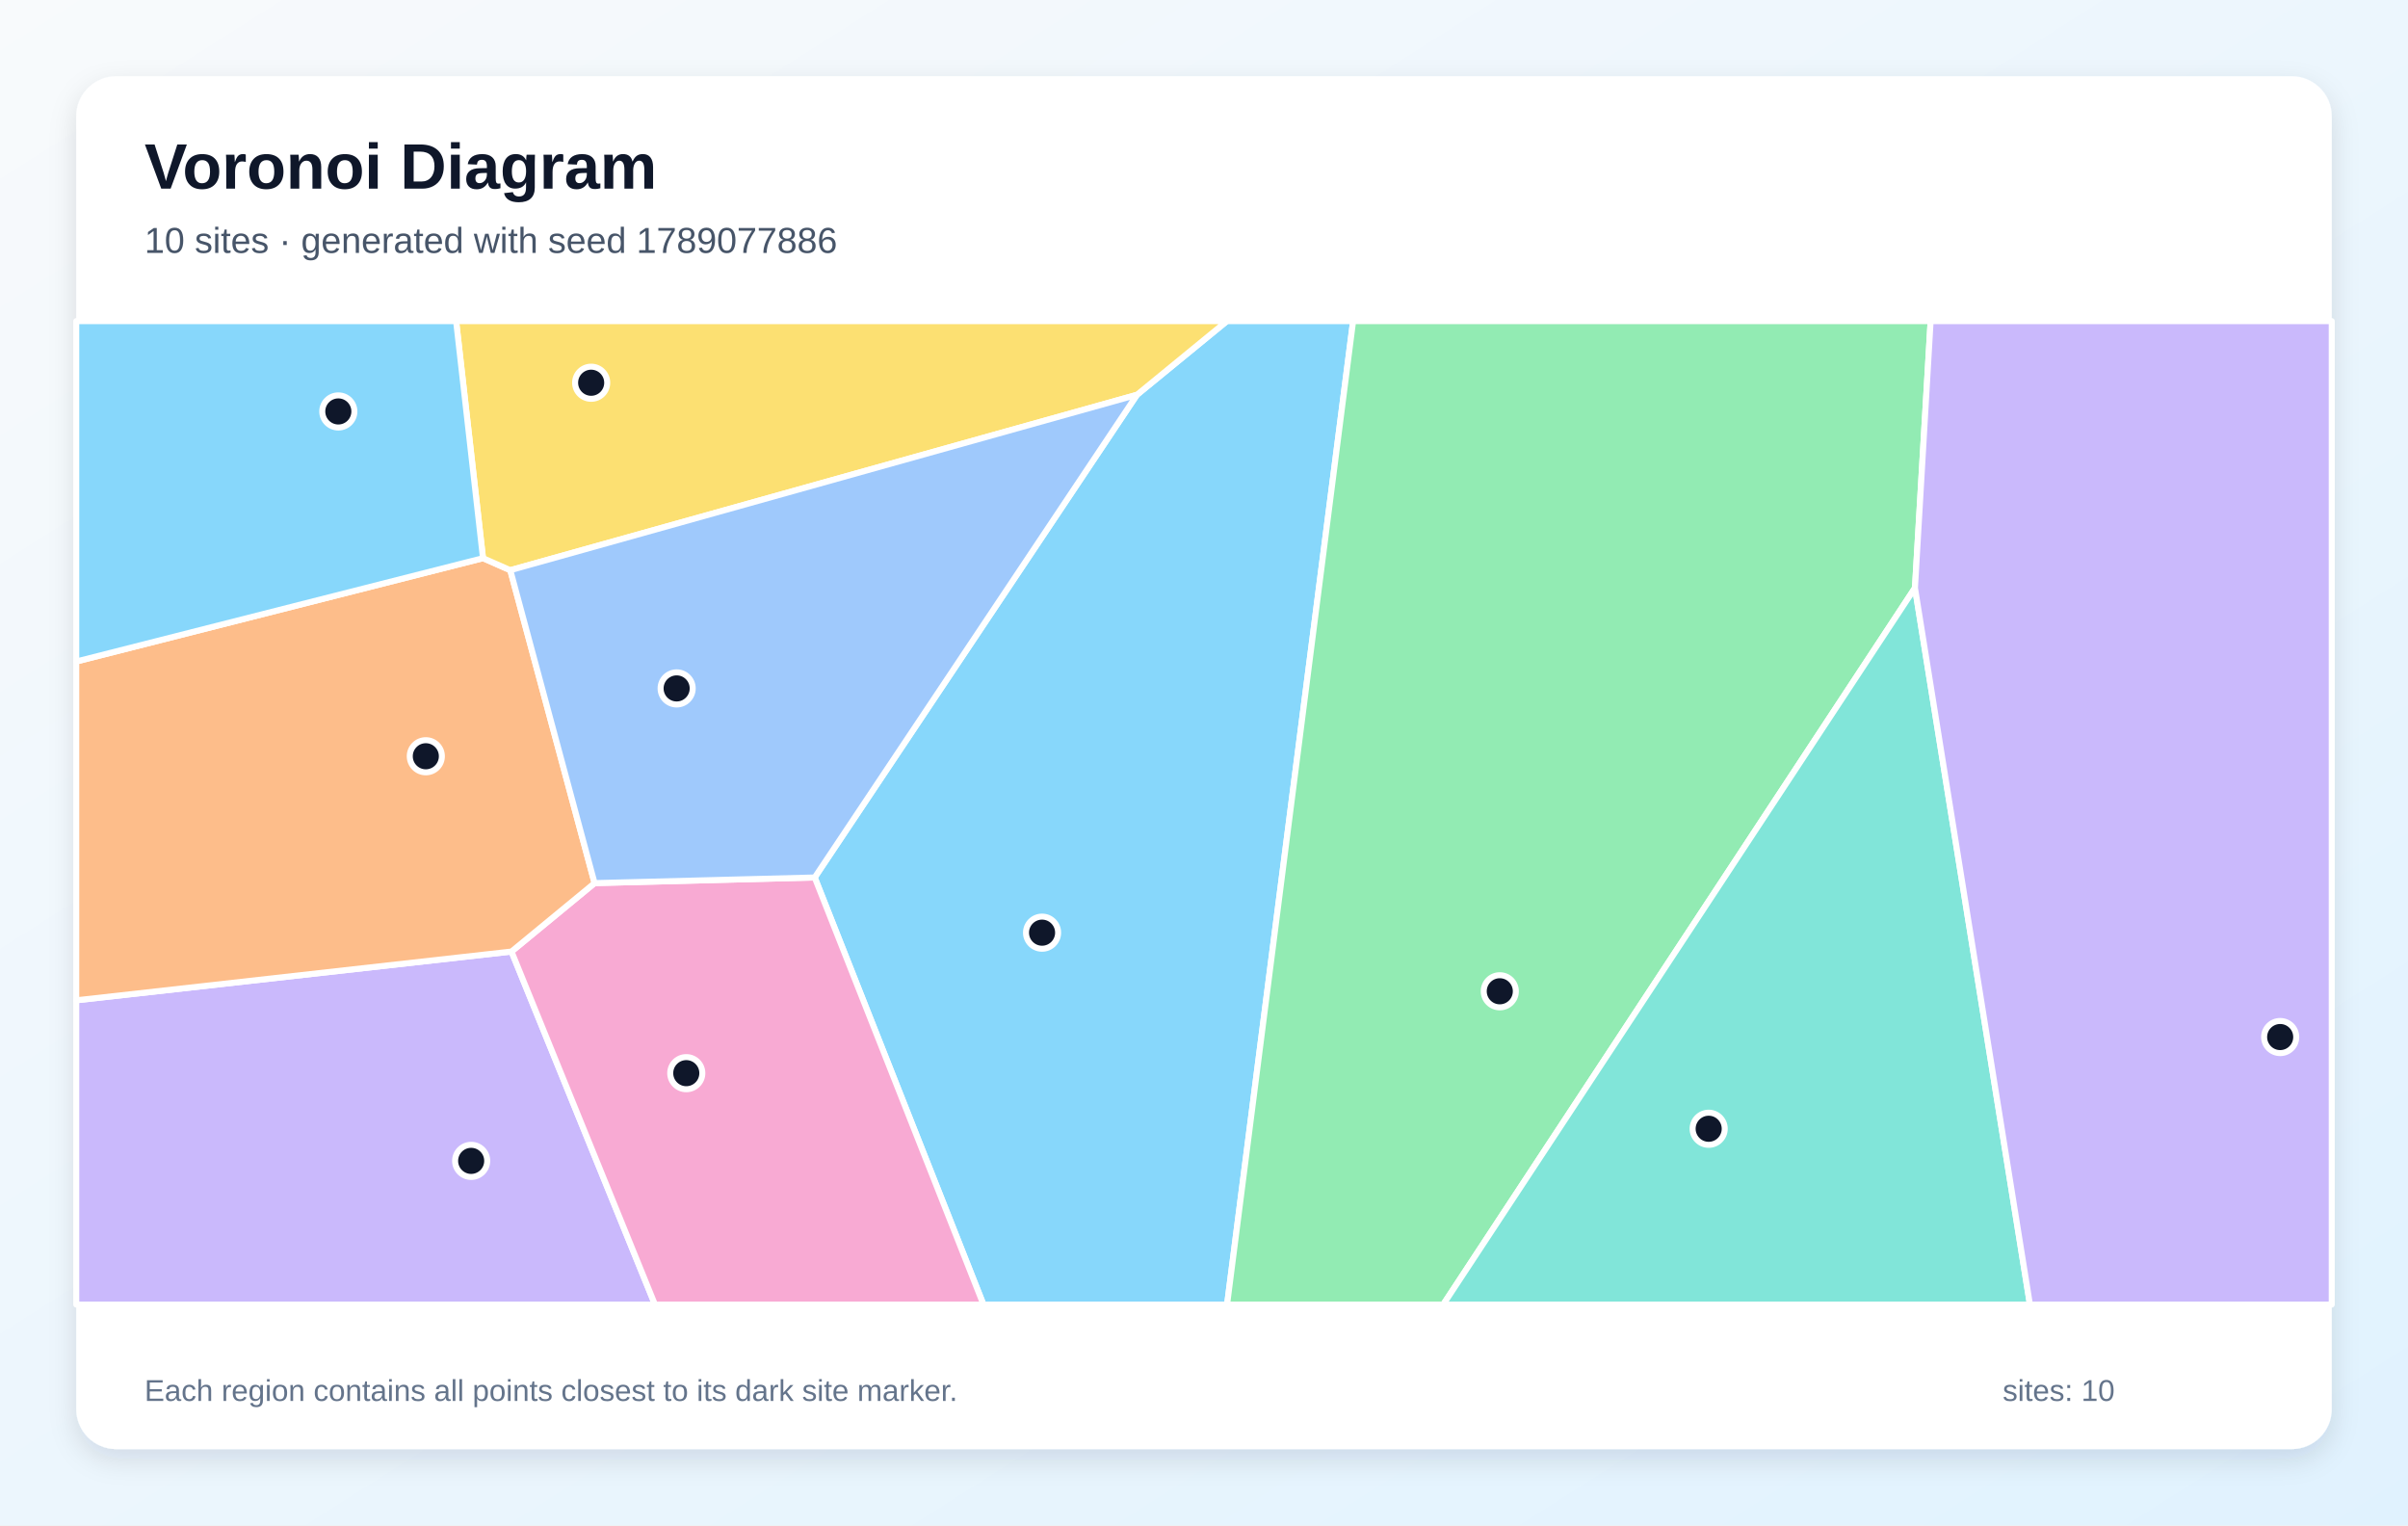
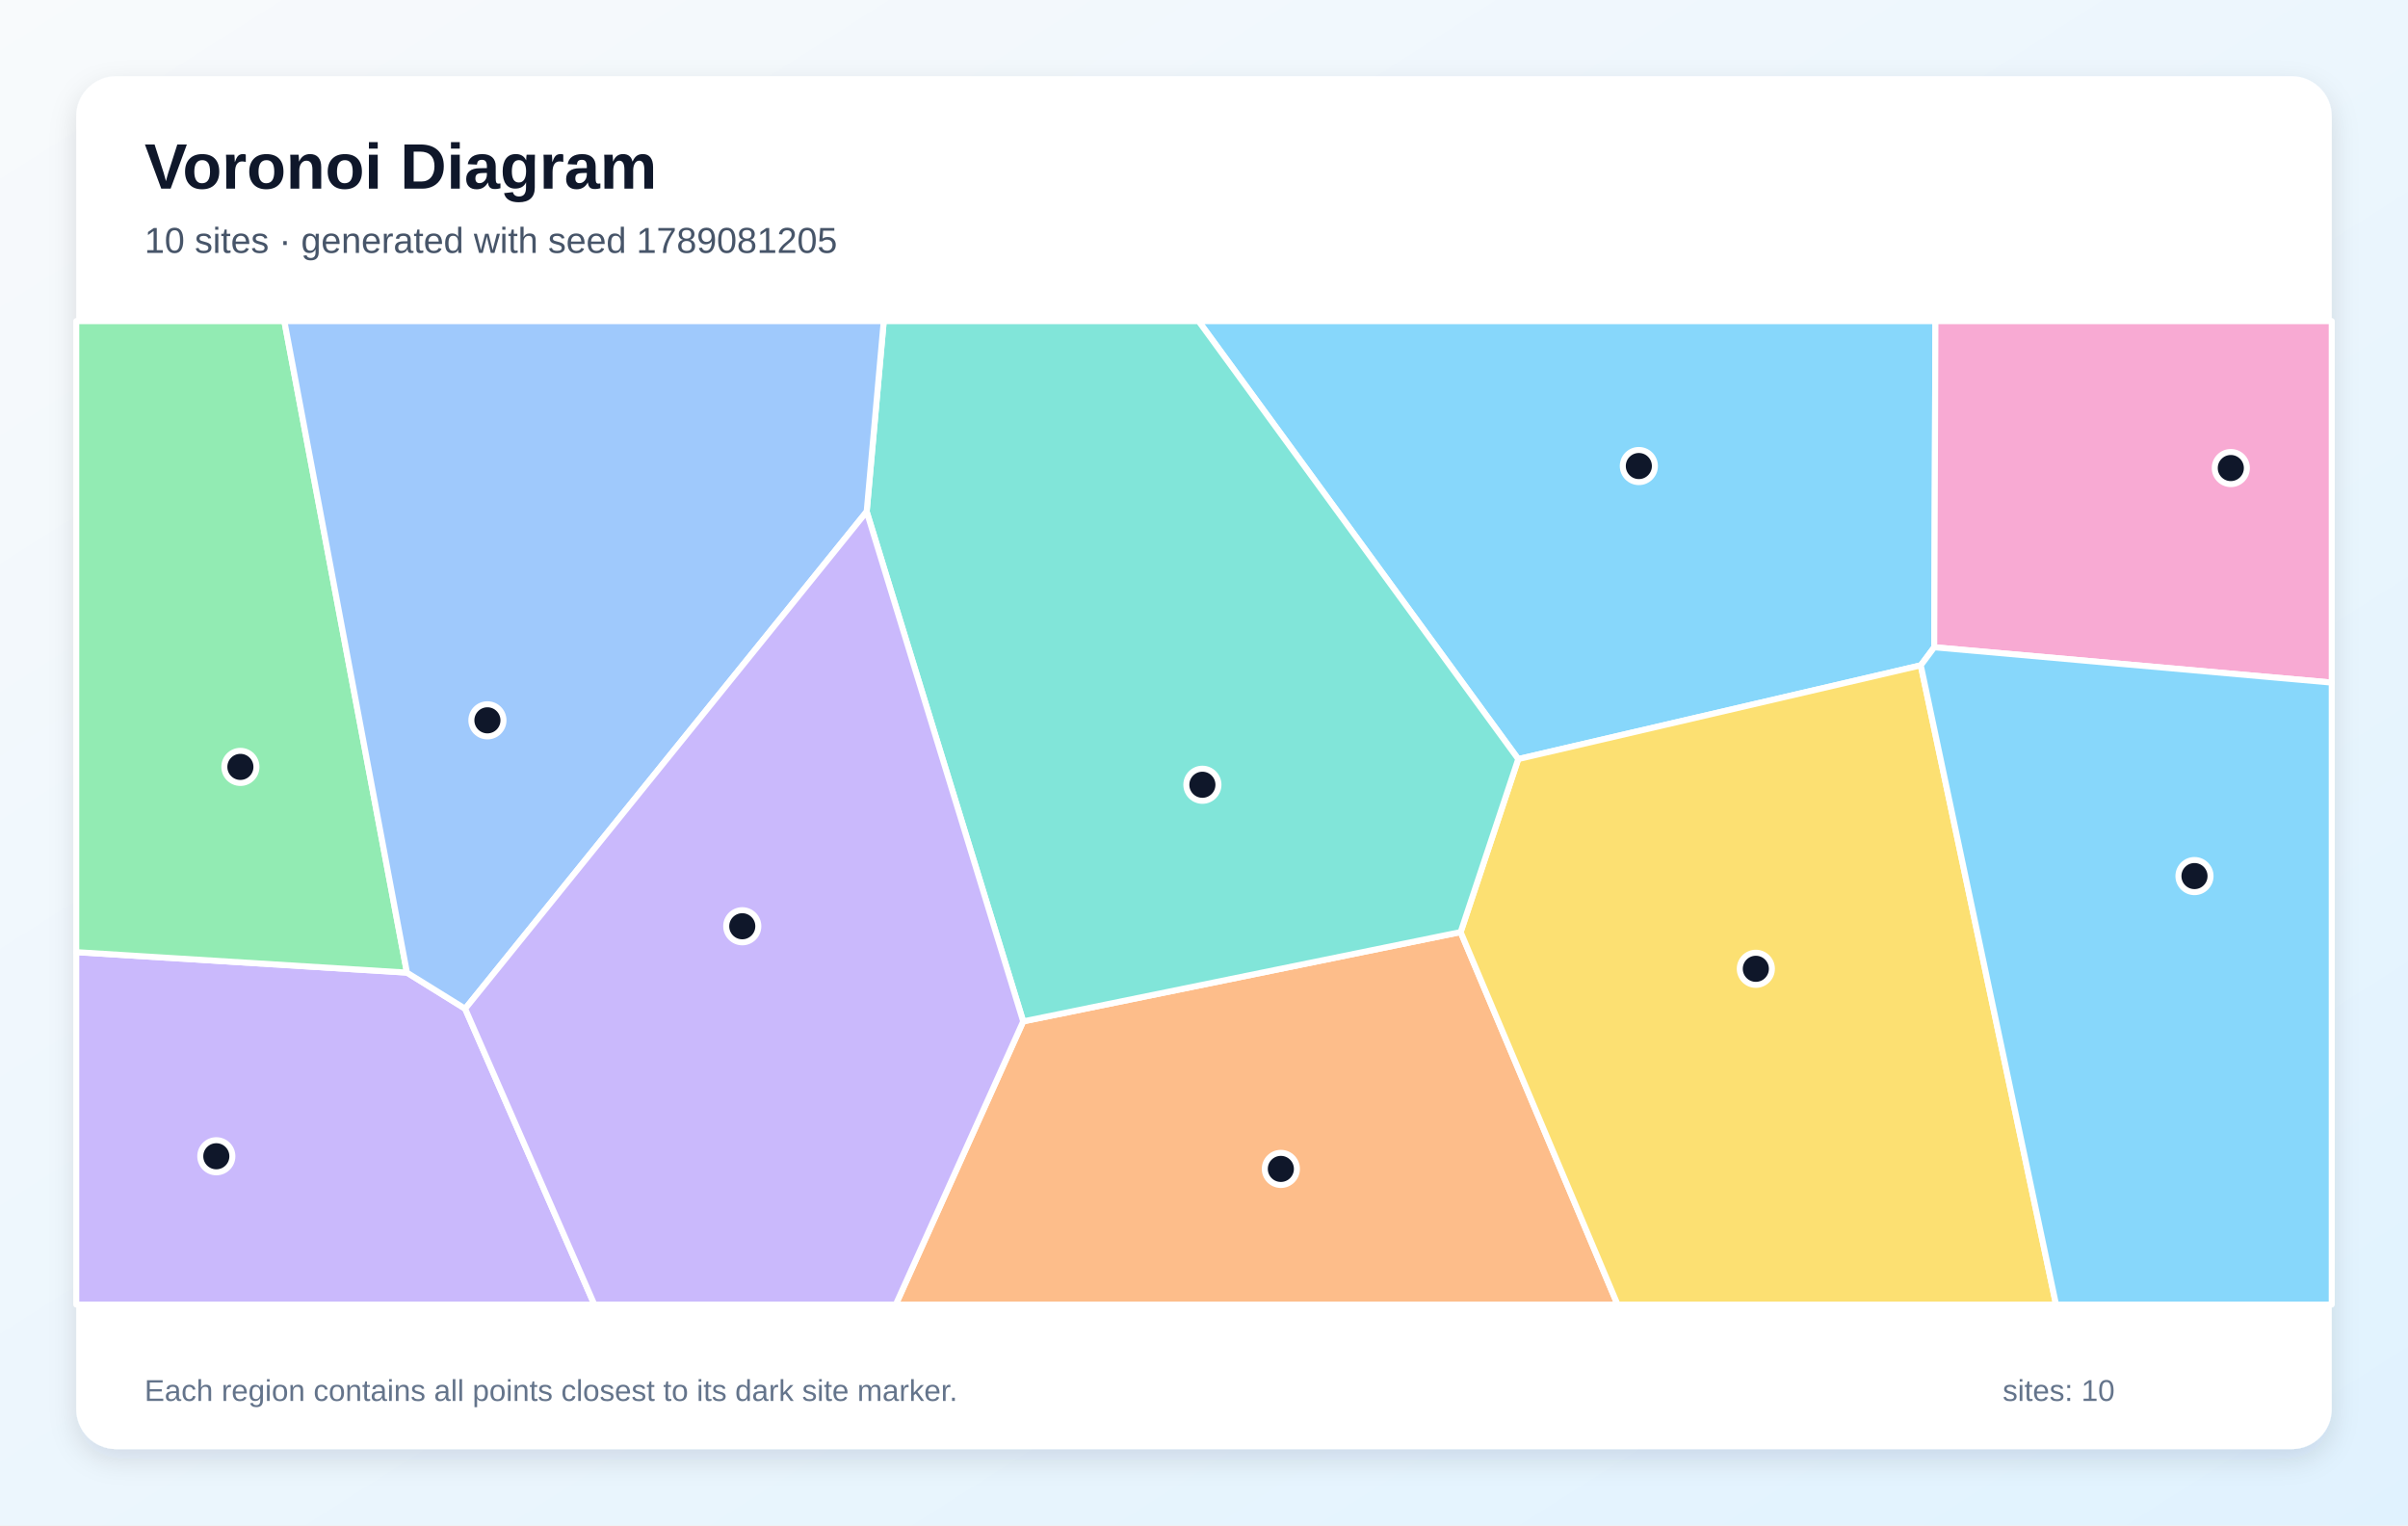
<svg xmlns="http://www.w3.org/2000/svg" width="1200" height="760" viewBox="0 0 1200 760" role="img" aria-labelledby="title description">
  <defs>
    <linearGradient id="background" x1="0" y1="0" x2="1" y2="1">
      <stop stop-color="#F8FAFC" />
      <stop offset="1" stop-color="#E0F2FE" />
    </linearGradient>
    <filter id="shadow" x="-10%" y="-10%" width="120%" height="120%">
      <feDropShadow dx="0" dy="5" stdDeviation="7" flood-color="#0F172A" flood-opacity=".12" />
    </filter>
  </defs>
  <rect width="1200" height="760" fill="url(#background)" />
  <rect x="38" y="38" width="1124" height="684" rx="20" fill="#FFFFFF" filter="url(#shadow)" />
  <g font-family="Arial, sans-serif">
    <text x="72" y="94" font-size="32" font-weight="700" fill="#0F172A">Voronoi Diagram</text>
-     <text x="72" y="126" font-size="18" fill="#475569">10 sites · generated with seed 1789077886</text>
+     <text x="72" y="126" font-size="18" fill="#475569">10 sites · generated with seed 1789081205</text>
  </g>
  <g stroke="#FFFFFF" stroke-width="3" stroke-linejoin="round">
-     <polygon points="406.0,437.2 566.6,196.7 611.4,160.0 674.3,160.0 611.5,650.0 490.1,650.0" fill="#38BDF8" fill-opacity="0.60" />
-     <polygon points="38.0,498.4 254.9,474.1 326.4,650.0 38.0,650.0" fill="#A78BFA" fill-opacity="0.60" />
-     <polygon points="254.9,474.1 296.3,440.0 406.0,437.2 490.1,650.0 326.4,650.0" fill="#F472B6" fill-opacity="0.60" />
-     <polygon points="296.3,440.0 254.9,474.1 38.0,498.4 38.0,329.6 240.7,278.1 254.3,284.1" fill="#FB923C" fill-opacity="0.60" />
-     <polygon points="566.6,196.7 254.3,284.1 240.7,278.1 227.3,160.0 611.4,160.0" fill="#FACC15" fill-opacity="0.60" />
-     <polygon points="674.3,160.0 962.1,160.0 954.3,292.9 719.2,650.0 611.5,650.0" fill="#4ADE80" fill-opacity="0.60" />
-     <polygon points="954.3,292.9 1011.6,650.0 719.2,650.0" fill="#2DD4BF" fill-opacity="0.60" />
-     <polygon points="296.3,440.0 254.3,284.1 566.6,196.7 406.0,437.2" fill="#60A5FA" fill-opacity="0.60" />
-     <polygon points="240.7,278.1 38.0,329.6 38.0,160.0 227.3,160.0" fill="#38BDF8" fill-opacity="0.60" />
-     <polygon points="954.3,292.9 962.1,160.0 1162.0,160.0 1162.0,650.0 1011.6,650.0" fill="#A78BFA" fill-opacity="0.60" />
+     <polygon points="957.2,331.5 756.6,378.2 597.3,160.0 964.5,160.0 963.9,322.5" fill="#38BDF8" fill-opacity="0.60" />
+     <polygon points="38.0,474.4 202.8,484.6 231.8,502.6 296.2,650.0 38.0,650.0" fill="#A78BFA" fill-opacity="0.60" />
+     <polygon points="963.9,322.5 964.5,160.0 1162.0,160.0 1162.0,340.1" fill="#F472B6" fill-opacity="0.60" />
+     <polygon points="509.9,508.9 727.9,464.4 806.1,650.0 446.4,650.0" fill="#FB923C" fill-opacity="0.60" />
+     <polygon points="727.9,464.4 756.6,378.2 957.2,331.5 1024.6,650.0 806.1,650.0" fill="#FACC15" fill-opacity="0.60" />
+     <polygon points="202.8,484.6 38.0,474.4 38.0,160.0 141.7,160.0" fill="#4ADE80" fill-opacity="0.60" />
+     <polygon points="727.9,464.4 509.9,508.9 431.9,254.9 440.4,160.0 597.3,160.0 756.6,378.2" fill="#2DD4BF" fill-opacity="0.60" />
+     <polygon points="431.9,254.9 231.8,502.6 202.8,484.6 141.7,160.0 440.4,160.0" fill="#60A5FA" fill-opacity="0.60" />
+     <polygon points="957.2,331.5 963.9,322.5 1162.0,340.1 1162.0,650.0 1024.6,650.0" fill="#38BDF8" fill-opacity="0.60" />
+     <polygon points="231.8,502.6 431.9,254.9 509.9,508.9 446.4,650.0 296.2,650.0" fill="#A78BFA" fill-opacity="0.60" />
  </g>
  <g>
-     <circle cx="519.3" cy="464.7" r="8" fill="#0F172A" stroke="#FFFFFF" stroke-width="3" />
-     <circle cx="234.8" cy="578.4" r="8" fill="#0F172A" stroke="#FFFFFF" stroke-width="3" />
-     <circle cx="342.0" cy="534.7" r="8" fill="#0F172A" stroke="#FFFFFF" stroke-width="3" />
-     <circle cx="212.2" cy="376.8" r="8" fill="#0F172A" stroke="#FFFFFF" stroke-width="3" />
-     <circle cx="294.6" cy="190.7" r="8" fill="#0F172A" stroke="#FFFFFF" stroke-width="3" />
-     <circle cx="747.4" cy="493.9" r="8" fill="#0F172A" stroke="#FFFFFF" stroke-width="3" />
-     <circle cx="851.5" cy="562.4" r="8" fill="#0F172A" stroke="#FFFFFF" stroke-width="3" />
-     <circle cx="337.2" cy="343.0" r="8" fill="#0F172A" stroke="#FFFFFF" stroke-width="3" />
-     <circle cx="168.6" cy="205.0" r="8" fill="#0F172A" stroke="#FFFFFF" stroke-width="3" />
-     <circle cx="1136.3" cy="516.7" r="8" fill="#0F172A" stroke="#FFFFFF" stroke-width="3" />
+     <circle cx="816.7" cy="232.2" r="8" fill="#0F172A" stroke="#FFFFFF" stroke-width="3" />
+     <circle cx="107.8" cy="576.1" r="8" fill="#0F172A" stroke="#FFFFFF" stroke-width="3" />
+     <circle cx="1111.7" cy="233.2" r="8" fill="#0F172A" stroke="#FFFFFF" stroke-width="3" />
+     <circle cx="638.3" cy="582.4" r="8" fill="#0F172A" stroke="#FFFFFF" stroke-width="3" />
+     <circle cx="875.0" cy="482.7" r="8" fill="#0F172A" stroke="#FFFFFF" stroke-width="3" />
+     <circle cx="119.8" cy="382.1" r="8" fill="#0F172A" stroke="#FFFFFF" stroke-width="3" />
+     <circle cx="599.2" cy="391.0" r="8" fill="#0F172A" stroke="#FFFFFF" stroke-width="3" />
+     <circle cx="242.9" cy="358.9" r="8" fill="#0F172A" stroke="#FFFFFF" stroke-width="3" />
+     <circle cx="1093.6" cy="436.5" r="8" fill="#0F172A" stroke="#FFFFFF" stroke-width="3" />
+     <circle cx="369.9" cy="461.5" r="8" fill="#0F172A" stroke="#FFFFFF" stroke-width="3" />
  </g>
  <g font-family="Arial, sans-serif" font-size="15" fill="#64748B">
    <text x="72" y="698">Each region contains all points closest to its dark site marker.</text>
    <text x="998" y="698">sites: 10</text>
  </g>
</svg>
